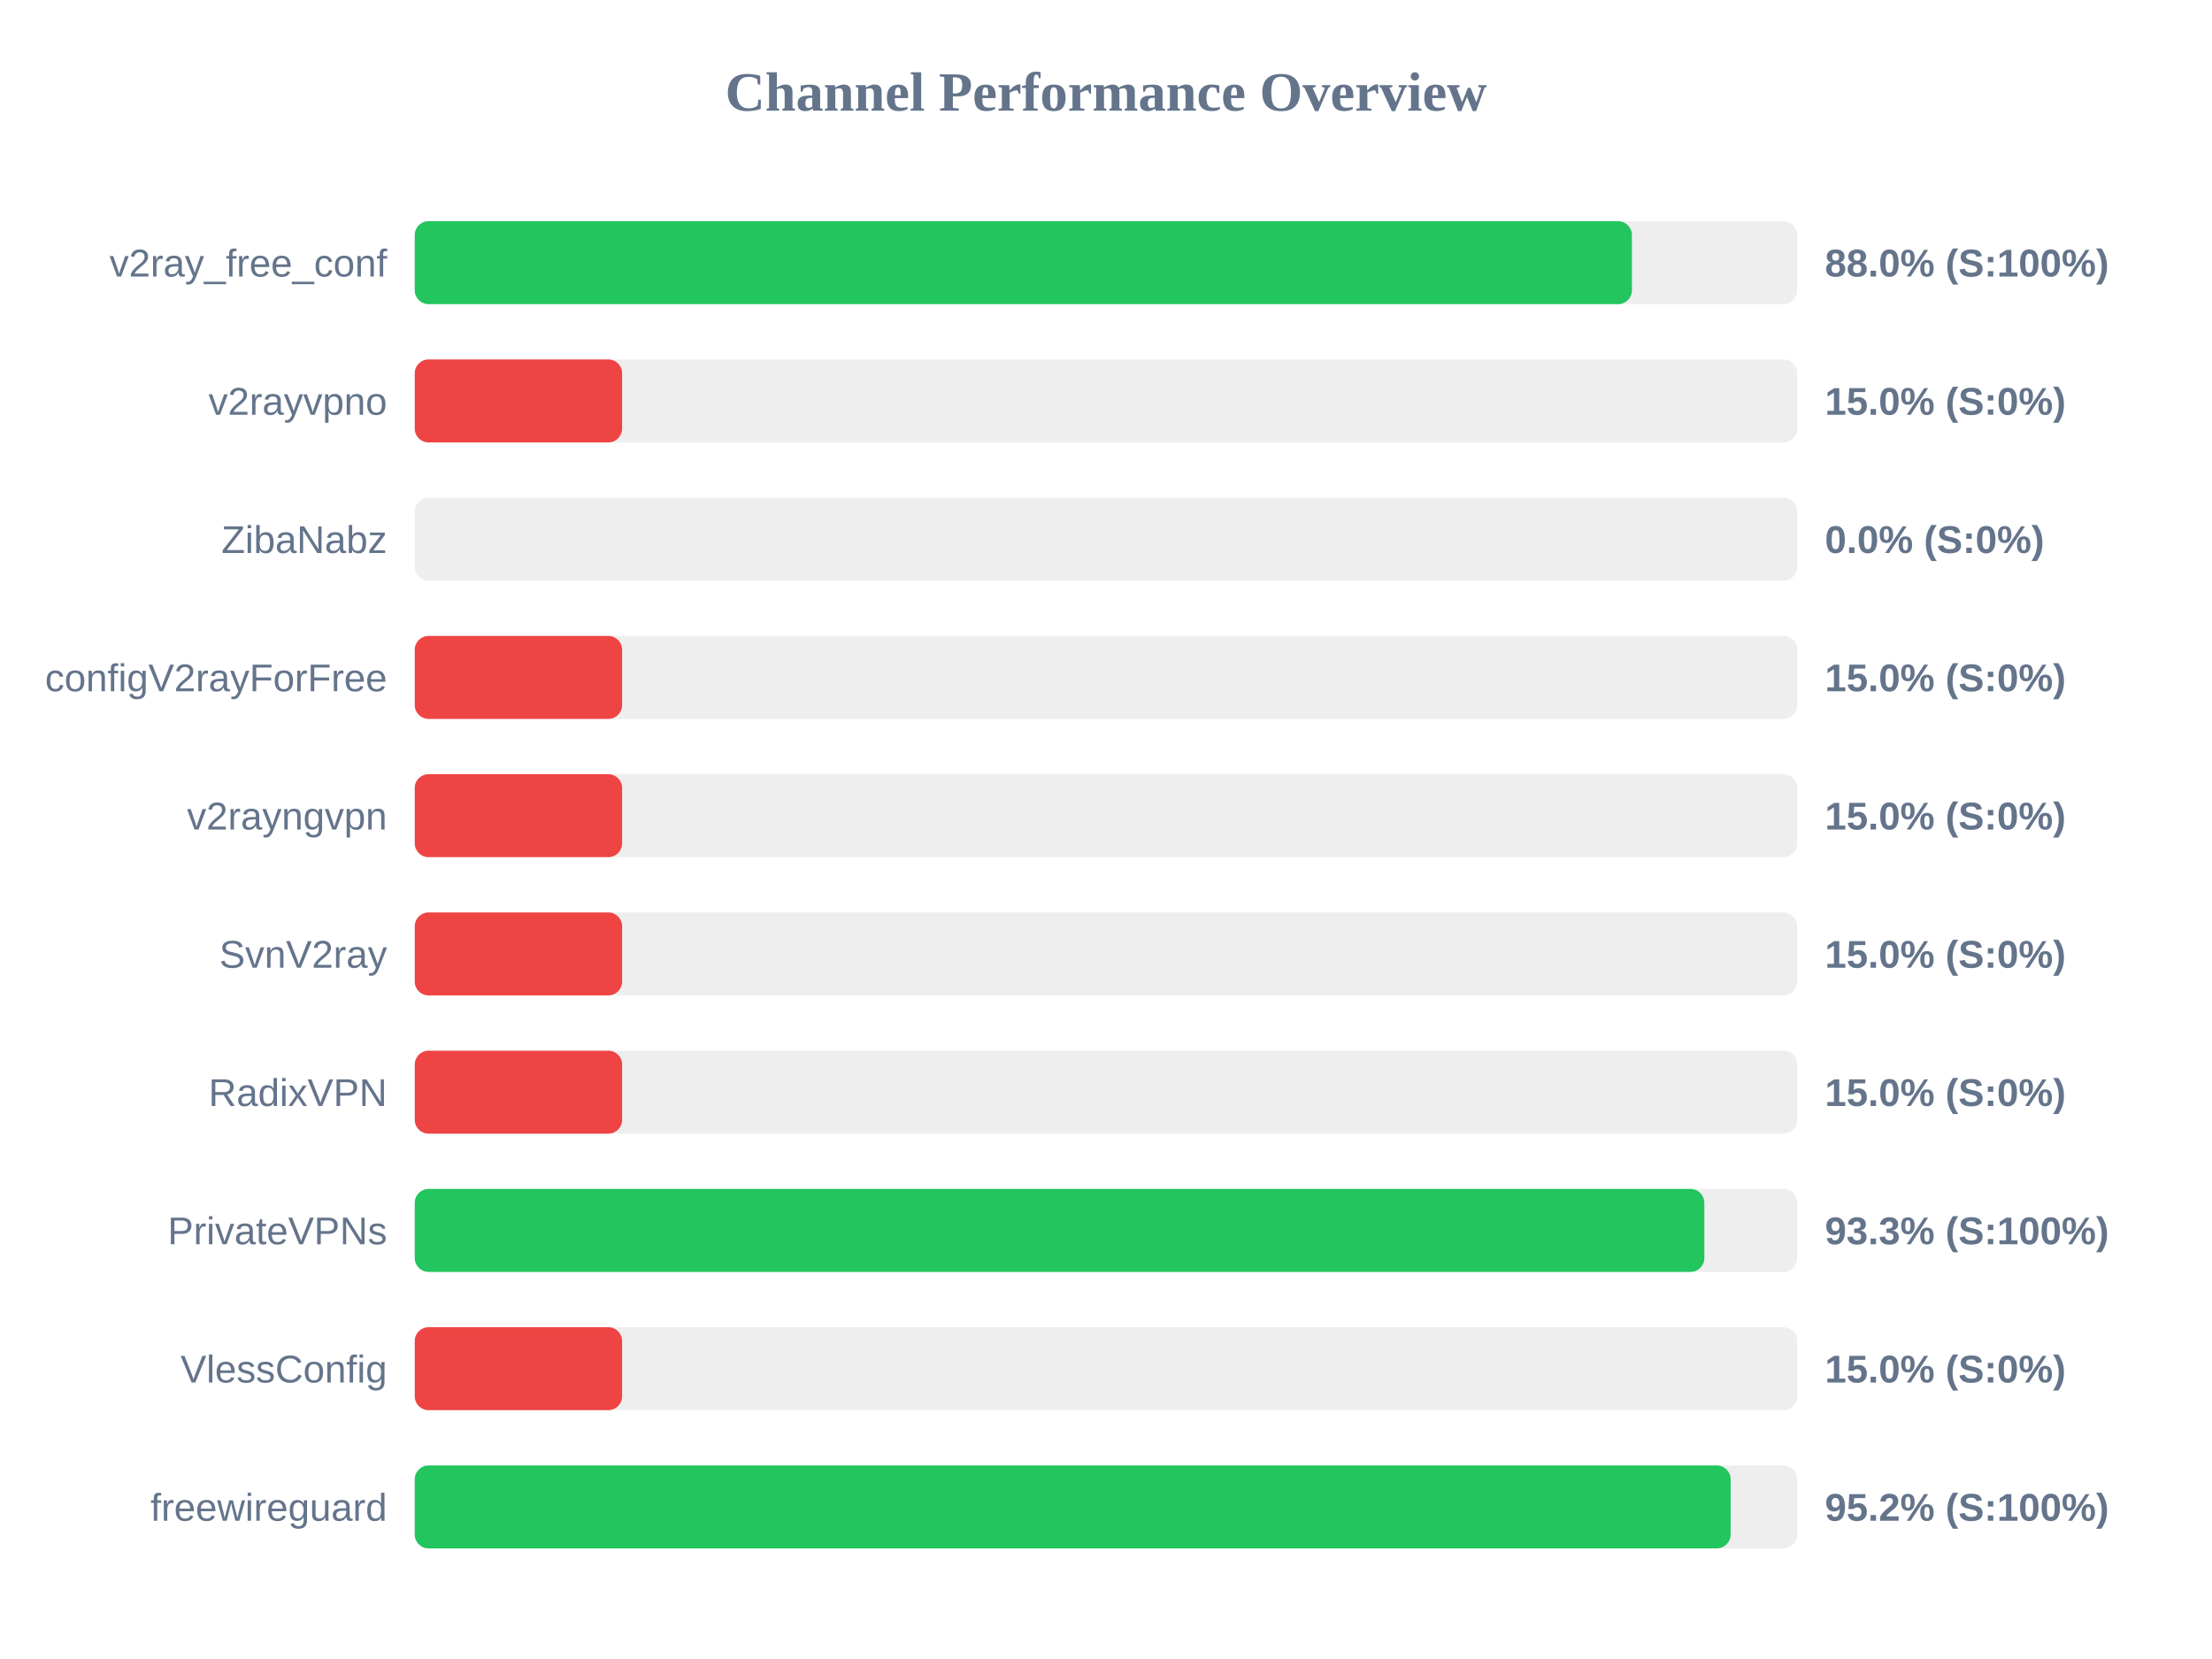
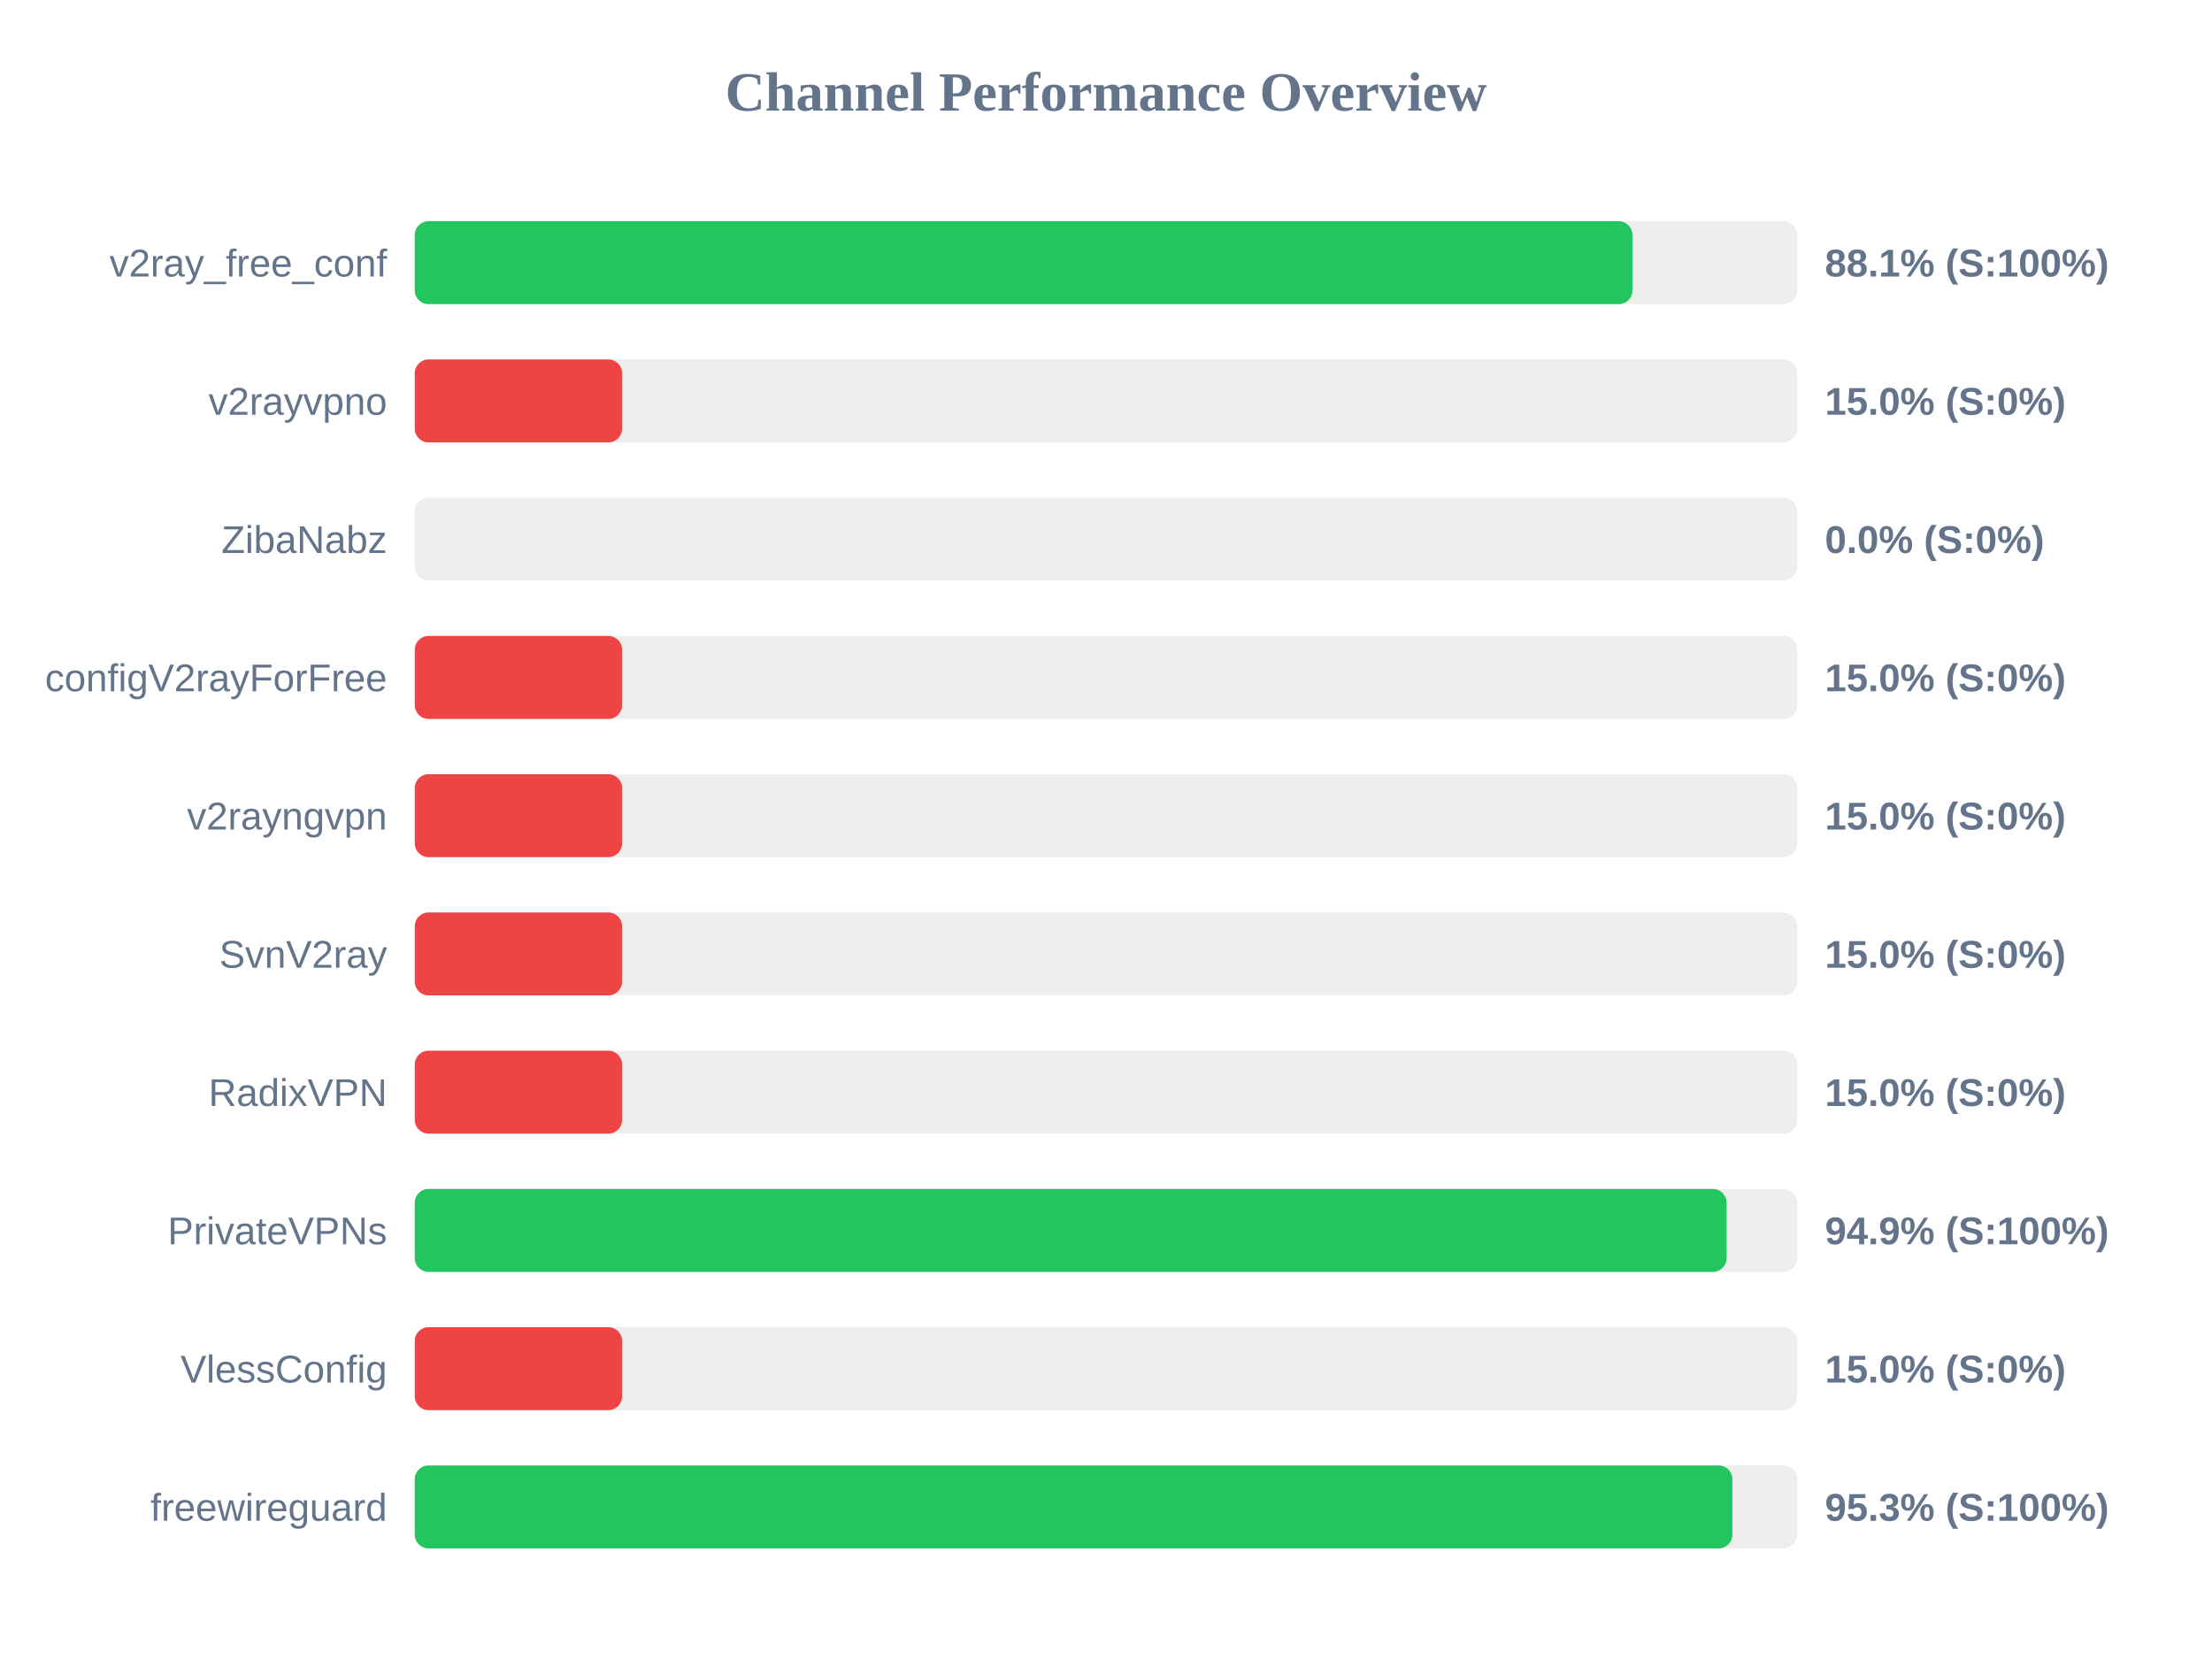
<svg xmlns="http://www.w3.org/2000/svg" width="800" height="600" version="1.1">
  <style>
        .row { font: 14px Arial; fill: #64748b; }
        .score { font: bold 14px Arial; fill: #64748b; }
    </style>
  <text x="400" y="40" text-anchor="middle" font-size="20px" font-weight="bold" fill="#64748b">Channel Performance Overview</text>
  <rect x="150" y="80" width="500" height="30" fill="#eee" rx="5" />
-   <rect x="150" y="80" width="440.2" height="30" fill="#22c55e" rx="5" />
+   <rect x="150" y="80" width="440.4" height="30" fill="#22c55e" rx="5" />
  <text x="140" y="100" text-anchor="end" class="row">v2ray_free_conf</text>
-   <text x="660" y="100" text-anchor="start" class="score">88.0% (S:100%)</text>
+   <text x="660" y="100" text-anchor="start" class="score">88.1% (S:100%)</text>
  <rect x="150" y="130" width="500" height="30" fill="#eee" rx="5" />
  <rect x="150" y="130" width="75.0" height="30" fill="#ef4444" rx="5" />
  <text x="140" y="150" text-anchor="end" class="row">v2rayvpno</text>
  <text x="660" y="150" text-anchor="start" class="score">15.0% (S:0%)</text>
  <rect x="150" y="180" width="500" height="30" fill="#eee" rx="5" />
  <rect x="150" y="180" width="0.0" height="30" fill="#ef4444" rx="5" />
  <text x="140" y="200" text-anchor="end" class="row">ZibaNabz</text>
  <text x="660" y="200" text-anchor="start" class="score">0.0% (S:0%)</text>
  <rect x="150" y="230" width="500" height="30" fill="#eee" rx="5" />
  <rect x="150" y="230" width="75.0" height="30" fill="#ef4444" rx="5" />
  <text x="140" y="250" text-anchor="end" class="row">configV2rayForFree</text>
  <text x="660" y="250" text-anchor="start" class="score">15.0% (S:0%)</text>
  <rect x="150" y="280" width="500" height="30" fill="#eee" rx="5" />
  <rect x="150" y="280" width="75.0" height="30" fill="#ef4444" rx="5" />
  <text x="140" y="300" text-anchor="end" class="row">v2rayngvpn</text>
  <text x="660" y="300" text-anchor="start" class="score">15.0% (S:0%)</text>
  <rect x="150" y="330" width="500" height="30" fill="#eee" rx="5" />
  <rect x="150" y="330" width="75.0" height="30" fill="#ef4444" rx="5" />
  <text x="140" y="350" text-anchor="end" class="row">SvnV2ray</text>
  <text x="660" y="350" text-anchor="start" class="score">15.0% (S:0%)</text>
  <rect x="150" y="380" width="500" height="30" fill="#eee" rx="5" />
  <rect x="150" y="380" width="75.0" height="30" fill="#ef4444" rx="5" />
  <text x="140" y="400" text-anchor="end" class="row">RadixVPN</text>
  <text x="660" y="400" text-anchor="start" class="score">15.0% (S:0%)</text>
  <rect x="150" y="430" width="500" height="30" fill="#eee" rx="5" />
-   <rect x="150" y="430" width="466.4" height="30" fill="#22c55e" rx="5" />
+   <rect x="150" y="430" width="474.45" height="30" fill="#22c55e" rx="5" />
  <text x="140" y="450" text-anchor="end" class="row">PrivateVPNs</text>
-   <text x="660" y="450" text-anchor="start" class="score">93.3% (S:100%)</text>
+   <text x="660" y="450" text-anchor="start" class="score">94.9% (S:100%)</text>
  <rect x="150" y="480" width="500" height="30" fill="#eee" rx="5" />
  <rect x="150" y="480" width="75.0" height="30" fill="#ef4444" rx="5" />
  <text x="140" y="500" text-anchor="end" class="row">VlessConfig</text>
  <text x="660" y="500" text-anchor="start" class="score">15.0% (S:0%)</text>
  <rect x="150" y="530" width="500" height="30" fill="#eee" rx="5" />
-   <rect x="150" y="530" width="475.9" height="30" fill="#22c55e" rx="5" />
+   <rect x="150" y="530" width="476.55" height="30" fill="#22c55e" rx="5" />
  <text x="140" y="550" text-anchor="end" class="row">freewireguard</text>
-   <text x="660" y="550" text-anchor="start" class="score">95.2% (S:100%)</text>
+   <text x="660" y="550" text-anchor="start" class="score">95.3% (S:100%)</text>
</svg>
